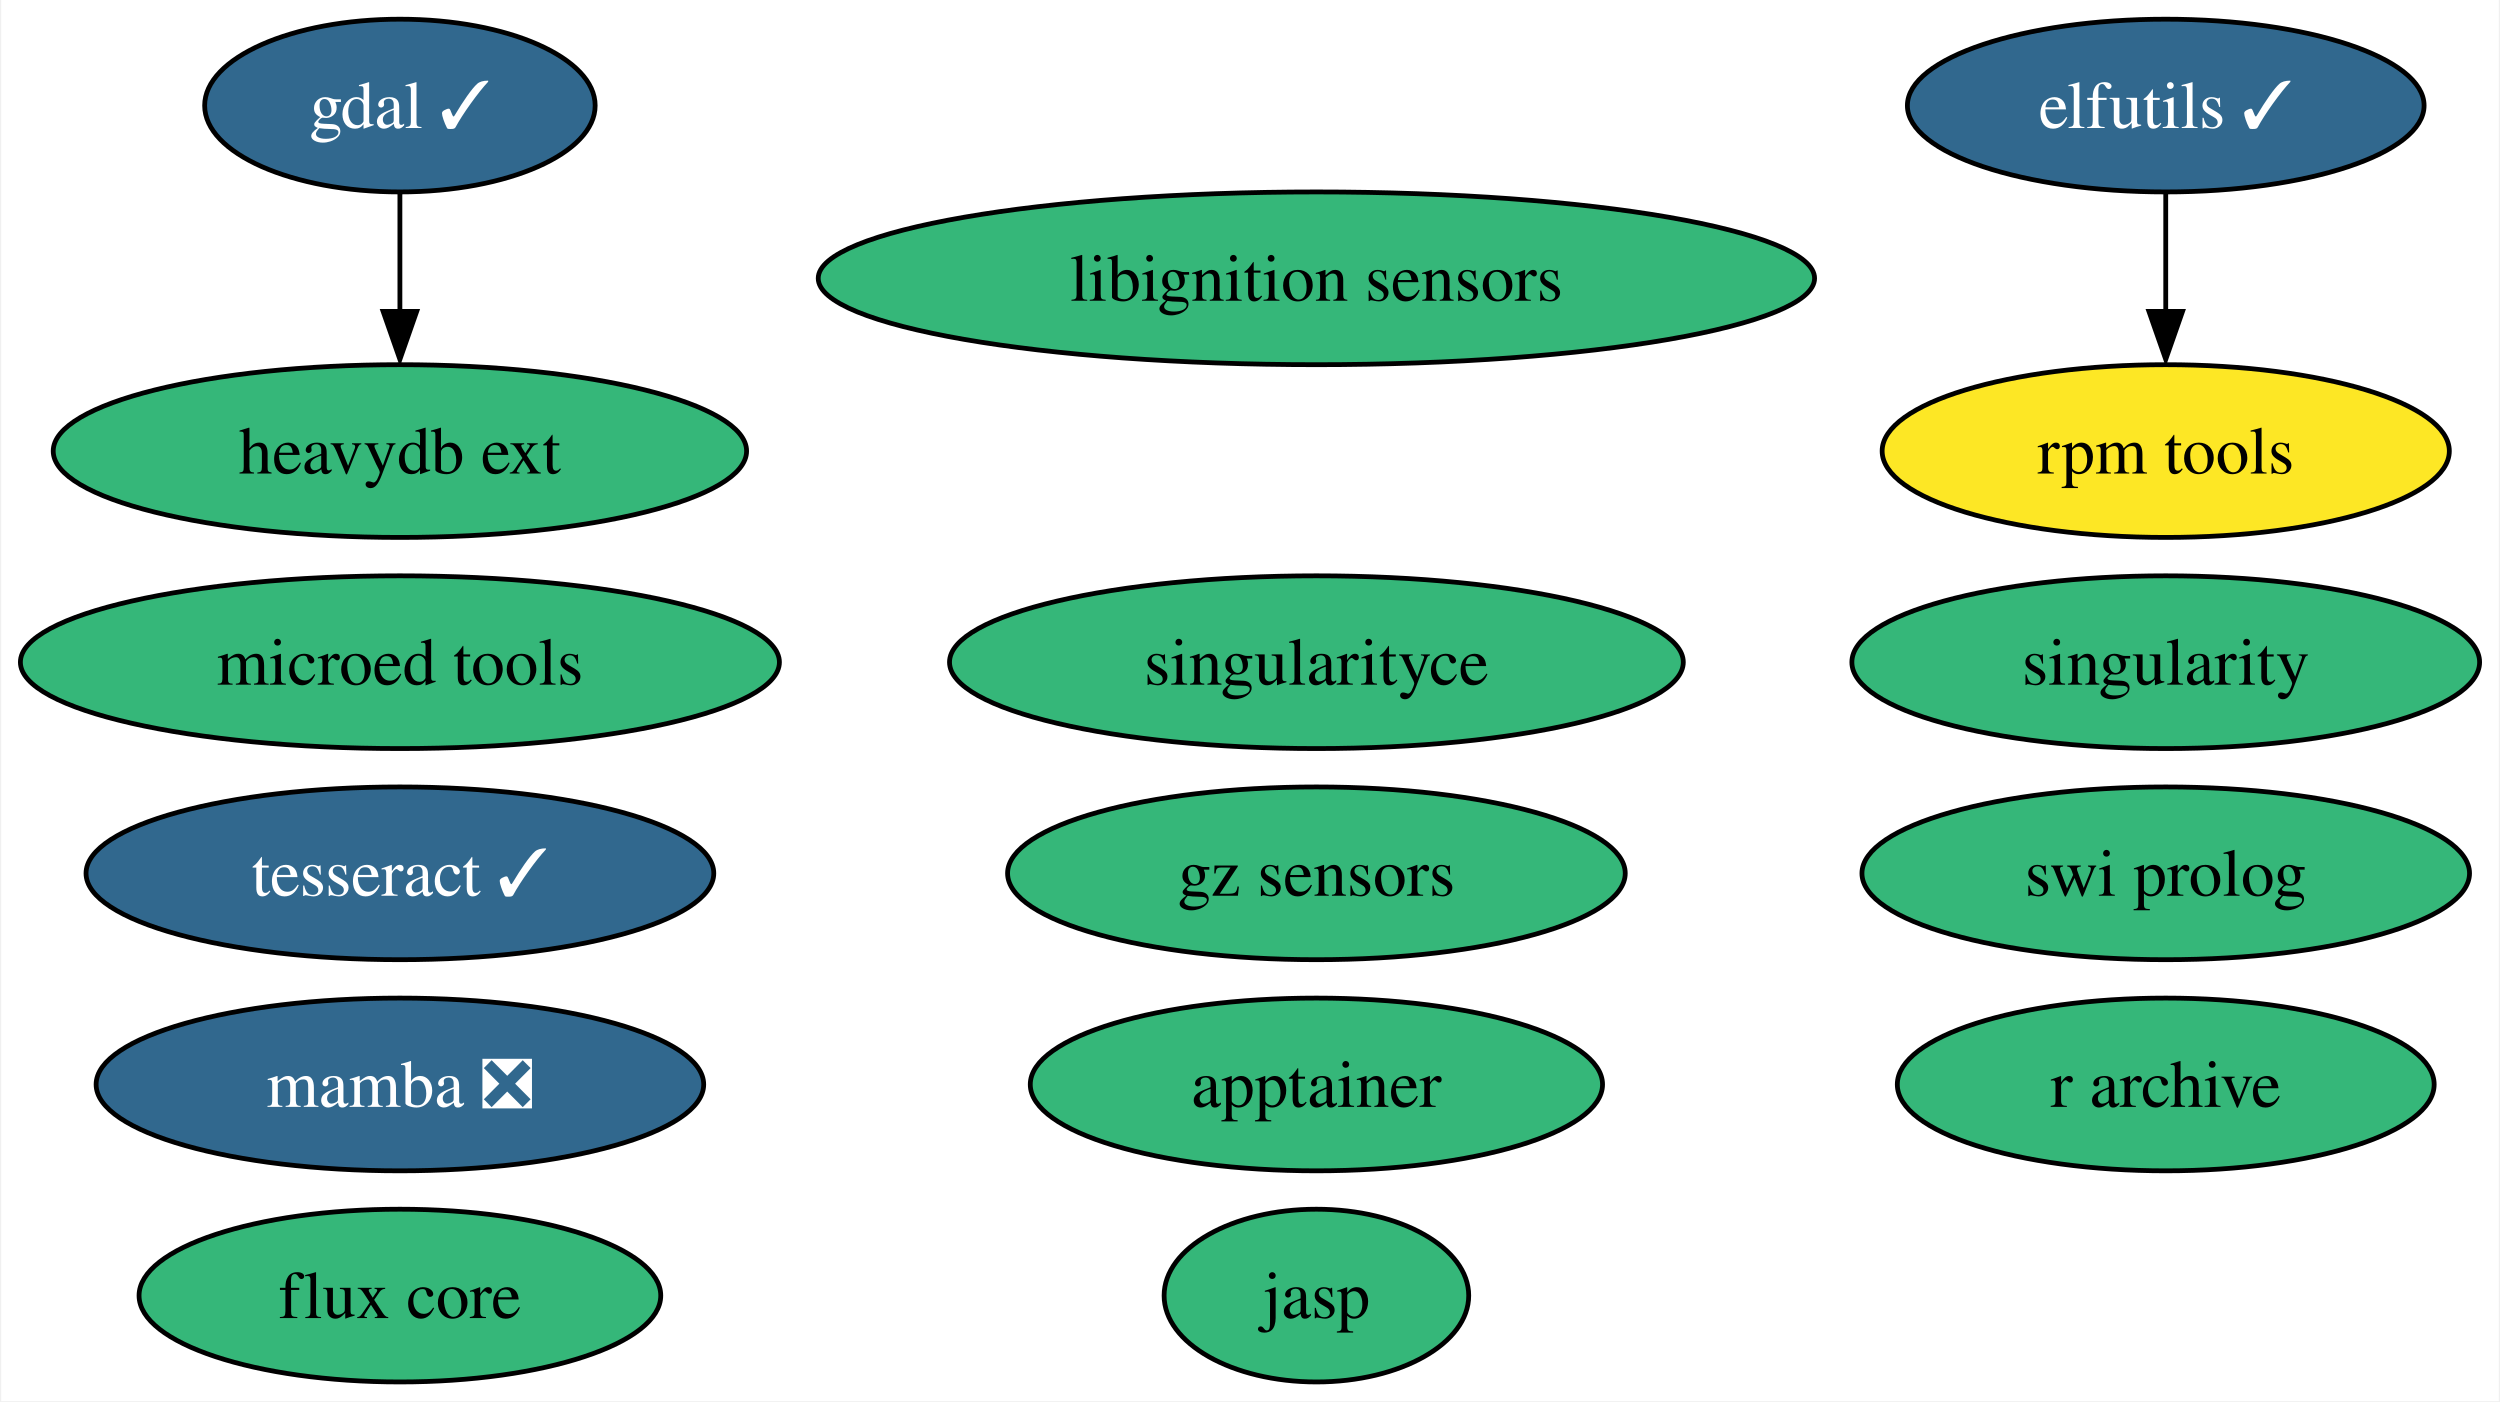
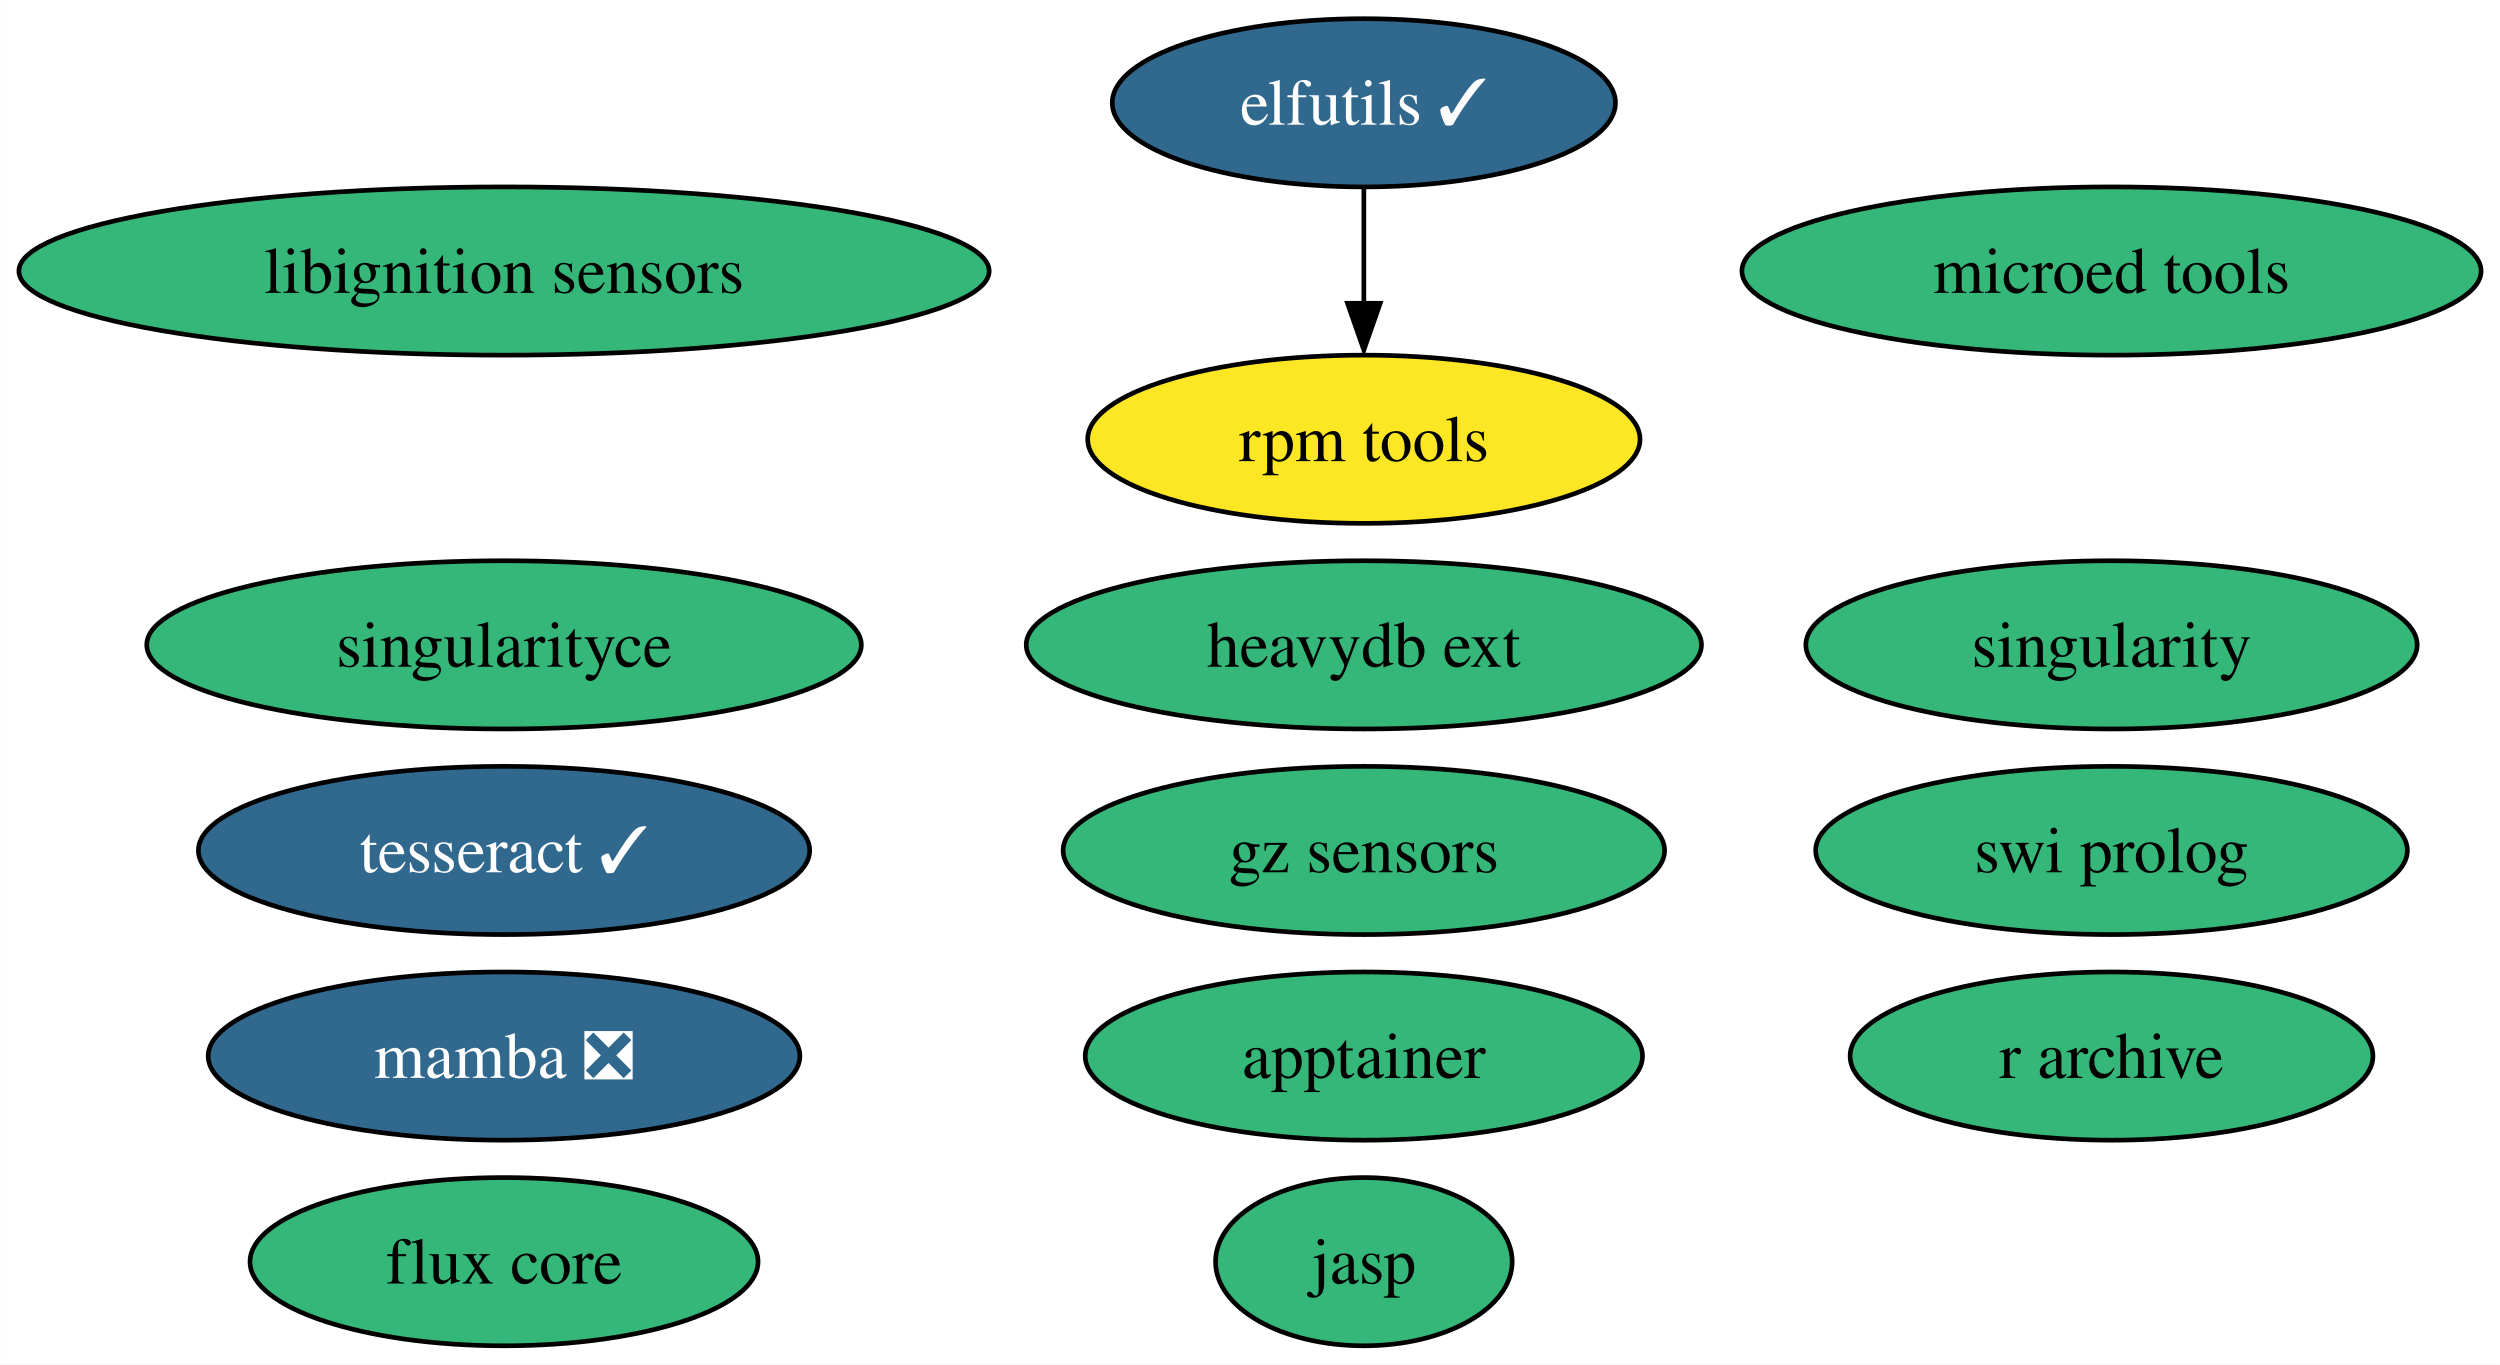
- <svg xmlns="http://www.w3.org/2000/svg" xmlns:xlink="http://www.w3.org/1999/xlink" width="521pt" height="292pt" viewBox="0.00 0.00 520.50 292.00">
+ <svg xmlns="http://www.w3.org/2000/svg" xmlns:xlink="http://www.w3.org/1999/xlink" width="535pt" height="292pt" viewBox="0.00 0.00 534.91 292.00">
  <g id="graph0" class="graph" transform="scale(1 1) rotate(0) translate(4 288)">
-     <polygon fill="white" stroke="none" points="-4,4 -4,-288 516.5,-288 516.5,4 -4,4" />
+     <polygon fill="white" stroke="none" points="-4,4 -4,-288 530.91,-288 530.91,4 -4,4" />
    <g id="node1" class="node">
      <g id="a_node1">
        <a xlink:href="https://github.com/conda-forge/elfutils-feedstock/pull/36" xlink:title="elfutils ✓">
-           <ellipse fill="#31688e" stroke="black" cx="447.09" cy="-266" rx="53.84" ry="18" />
-           <text text-anchor="middle" x="447.09" y="-261.32" font-family="Times,serif" font-size="14.00" fill="white">elfutils ✓</text>
+           <ellipse fill="#31688e" stroke="black" cx="287.82" cy="-266" rx="53.84" ry="18" />
+           <text text-anchor="middle" x="287.82" y="-261.32" font-family="Times,serif" font-size="14.00" fill="white">elfutils ✓</text>
+         </a>
+       </g>
+     </g>
+     <g id="node6" class="node">
+       <g id="a_node6">
+         <a xlink:href="https://github.com/conda-forge/rpm-tools-feedstock" xlink:title="rpm tools">
+           <ellipse fill="#fde725" stroke="black" cx="287.82" cy="-194" rx="59.1" ry="18" />
+           <text text-anchor="middle" x="287.82" y="-189.32" font-family="Times,serif" font-size="14.00">rpm tools</text>
+         </a>
+       </g>
+     </g>
+     <g id="edge1" class="edge">
+       <path fill="none" stroke="black" d="M287.82,-247.7C287.82,-240.24 287.82,-231.32 287.82,-222.97" />
+       <polygon fill="black" stroke="black" points="291.32,-223.1 287.82,-213.1 284.32,-223.1 291.32,-223.1" />
+     </g>
+     <g id="node2" class="node">
+       <g id="a_node2">
+         <a xlink:href="https://github.com/conda-forge/singularity-feedstock" xlink:title="singularity">
+           <ellipse fill="#35b779" stroke="black" cx="447.82" cy="-150" rx="65.41" ry="18" />
+           <text text-anchor="middle" x="447.82" y="-145.32" font-family="Times,serif" font-size="14.00">singularity</text>
+         </a>
+       </g>
+     </g>
+     <g id="node3" class="node">
+       <g id="a_node3">
+         <a xlink:href="https://github.com/conda-forge/swi-prolog-feedstock" xlink:title="swi prolog">
+           <ellipse fill="#35b779" stroke="black" cx="447.82" cy="-106" rx="63.31" ry="18" />
+           <text text-anchor="middle" x="447.82" y="-101.33" font-family="Times,serif" font-size="14.00">swi prolog</text>
+         </a>
+       </g>
+     </g>
+     <g id="node4" class="node">
+       <g id="a_node4">
+         <a xlink:href="https://github.com/conda-forge/tesseract-feedstock/pull/53" xlink:title="tesseract ✓">
+           <ellipse fill="#31688e" stroke="black" cx="103.82" cy="-106" rx="65.41" ry="18" />
+           <text text-anchor="middle" x="103.82" y="-101.33" font-family="Times,serif" font-size="14.00" fill="white">tesseract ✓</text>
+         </a>
+       </g>
+     </g>
+     <g id="node5" class="node">
+       <g id="a_node5">
+         <a xlink:href="https://github.com/conda-forge/mamba-feedstock/pull/190" xlink:title="mamba ❎">
+           <ellipse fill="#31688e" stroke="black" cx="103.82" cy="-62" rx="63.31" ry="18" />
+           <text text-anchor="middle" x="103.82" y="-57.33" font-family="Times,serif" font-size="14.00" fill="white">mamba ❎</text>
        </a>
      </g>
    </g>
    <g id="node7" class="node">
      <g id="a_node7">
-         <a xlink:href="https://github.com/conda-forge/rpm-tools-feedstock" xlink:title="rpm tools">
-           <ellipse fill="#fde725" stroke="black" cx="447.09" cy="-194" rx="59.1" ry="18" />
-           <text text-anchor="middle" x="447.09" y="-189.32" font-family="Times,serif" font-size="14.00">rpm tools</text>
+         <a xlink:href="https://github.com/conda-forge/libignition-sensors-feedstock" xlink:title="libignition sensors">
+           <ellipse fill="#35b779" stroke="black" cx="103.82" cy="-230" rx="103.82" ry="18" />
+           <text text-anchor="middle" x="103.82" y="-225.32" font-family="Times,serif" font-size="14.00">libignition sensors</text>
        </a>
      </g>
    </g>
-     <g id="edge1" class="edge">
-       <path fill="none" stroke="black" d="M447.09,-247.7C447.09,-240.24 447.09,-231.32 447.09,-222.97" />
-       <polygon fill="black" stroke="black" points="450.59,-223.1 447.09,-213.1 443.59,-223.1 450.59,-223.1" />
+     <g id="node8" class="node">
+       <g id="a_node8">
+         <a xlink:href="https://github.com/conda-forge/jasp-feedstock" xlink:title="jasp">
+           <ellipse fill="#35b779" stroke="black" cx="287.82" cy="-18" rx="31.74" ry="18" />
+           <text text-anchor="middle" x="287.82" y="-13.32" font-family="Times,serif" font-size="14.00">jasp</text>
+         </a>
+       </g>
    </g>
-     <g id="node2" class="node">
-       <g id="a_node2">
-         <a xlink:href="https://github.com/conda-forge/gdal-feedstock/pull/809" xlink:title="gdal ✓">
-           <ellipse fill="#31688e" stroke="black" cx="79.09" cy="-266" rx="40.69" ry="18" />
-           <text text-anchor="middle" x="79.09" y="-261.32" font-family="Times,serif" font-size="14.00" fill="white">gdal ✓</text>
+     <g id="node9" class="node">
+       <g id="a_node9">
+         <a xlink:href="https://github.com/conda-forge/singularityce-feedstock" xlink:title="singularityce">
+           <ellipse fill="#35b779" stroke="black" cx="103.82" cy="-150" rx="76.46" ry="18" />
+           <text text-anchor="middle" x="103.82" y="-145.32" font-family="Times,serif" font-size="14.00">singularityce</text>
+         </a>
+       </g>
+     </g>
+     <g id="node10" class="node">
+       <g id="a_node10">
+         <a xlink:href="https://github.com/conda-forge/microed-tools-feedstock" xlink:title="microed tools">
+           <ellipse fill="#35b779" stroke="black" cx="447.82" cy="-230" rx="79.09" ry="18" />
+           <text text-anchor="middle" x="447.82" y="-225.32" font-family="Times,serif" font-size="14.00">microed tools</text>
+         </a>
+       </g>
+     </g>
+     <g id="node11" class="node">
+       <g id="a_node11">
+         <a xlink:href="https://github.com/conda-forge/heavydb-ext-feedstock" xlink:title="heavydb ext">
+           <ellipse fill="#35b779" stroke="black" cx="287.82" cy="-150" rx="72.25" ry="18" />
+           <text text-anchor="middle" x="287.82" y="-145.32" font-family="Times,serif" font-size="14.00">heavydb ext</text>
        </a>
      </g>
    </g>
    <g id="node12" class="node">
      <g id="a_node12">
-         <a xlink:href="https://github.com/conda-forge/heavydb-ext-feedstock" xlink:title="heavydb ext">
-           <ellipse fill="#35b779" stroke="black" cx="79.09" cy="-194" rx="72.25" ry="18" />
-           <text text-anchor="middle" x="79.09" y="-189.32" font-family="Times,serif" font-size="14.00">heavydb ext</text>
-         </a>
-       </g>
-     </g>
-     <g id="edge2" class="edge">
-       <path fill="none" stroke="black" d="M79.09,-247.7C79.09,-240.24 79.09,-231.32 79.09,-222.97" />
-       <polygon fill="black" stroke="black" points="82.59,-223.1 79.09,-213.1 75.59,-223.1 82.59,-223.1" />
-     </g>
-     <g id="node3" class="node">
-       <g id="a_node3">
-         <a xlink:href="https://github.com/conda-forge/singularity-feedstock" xlink:title="singularity">
-           <ellipse fill="#35b779" stroke="black" cx="447.09" cy="-150" rx="65.41" ry="18" />
-           <text text-anchor="middle" x="447.09" y="-145.32" font-family="Times,serif" font-size="14.00">singularity</text>
-         </a>
-       </g>
-     </g>
-     <g id="node4" class="node">
-       <g id="a_node4">
-         <a xlink:href="https://github.com/conda-forge/swi-prolog-feedstock" xlink:title="swi prolog">
-           <ellipse fill="#35b779" stroke="black" cx="447.09" cy="-106" rx="63.31" ry="18" />
-           <text text-anchor="middle" x="447.09" y="-101.33" font-family="Times,serif" font-size="14.00">swi prolog</text>
-         </a>
-       </g>
-     </g>
-     <g id="node5" class="node">
-       <g id="a_node5">
-         <a xlink:href="https://github.com/conda-forge/tesseract-feedstock/pull/53" xlink:title="tesseract ✓">
-           <ellipse fill="#31688e" stroke="black" cx="79.09" cy="-106" rx="65.41" ry="18" />
-           <text text-anchor="middle" x="79.09" y="-101.33" font-family="Times,serif" font-size="14.00" fill="white">tesseract ✓</text>
-         </a>
-       </g>
-     </g>
-     <g id="node6" class="node">
-       <g id="a_node6">
-         <a xlink:href="https://github.com/conda-forge/mamba-feedstock/pull/190" xlink:title="mamba ❎">
-           <ellipse fill="#31688e" stroke="black" cx="79.09" cy="-62" rx="63.31" ry="18" />
-           <text text-anchor="middle" x="79.09" y="-57.33" font-family="Times,serif" font-size="14.00" fill="white">mamba ❎</text>
-         </a>
-       </g>
-     </g>
-     <g id="node8" class="node">
-       <g id="a_node8">
-         <a xlink:href="https://github.com/conda-forge/libignition-sensors-feedstock" xlink:title="libignition sensors">
-           <ellipse fill="#35b779" stroke="black" cx="270.09" cy="-230" rx="103.82" ry="18" />
-           <text text-anchor="middle" x="270.09" y="-225.32" font-family="Times,serif" font-size="14.00">libignition sensors</text>
-         </a>
-       </g>
-     </g>
-     <g id="node9" class="node">
-       <g id="a_node9">
-         <a xlink:href="https://github.com/conda-forge/jasp-feedstock" xlink:title="jasp">
-           <ellipse fill="#35b779" stroke="black" cx="270.09" cy="-18" rx="31.74" ry="18" />
-           <text text-anchor="middle" x="270.09" y="-13.32" font-family="Times,serif" font-size="14.00">jasp</text>
-         </a>
-       </g>
-     </g>
-     <g id="node10" class="node">
-       <g id="a_node10">
-         <a xlink:href="https://github.com/conda-forge/singularityce-feedstock" xlink:title="singularityce">
-           <ellipse fill="#35b779" stroke="black" cx="270.09" cy="-150" rx="76.46" ry="18" />
-           <text text-anchor="middle" x="270.09" y="-145.32" font-family="Times,serif" font-size="14.00">singularityce</text>
-         </a>
-       </g>
-     </g>
-     <g id="node11" class="node">
-       <g id="a_node11">
-         <a xlink:href="https://github.com/conda-forge/microed-tools-feedstock" xlink:title="microed tools">
-           <ellipse fill="#35b779" stroke="black" cx="79.09" cy="-150" rx="79.09" ry="18" />
-           <text text-anchor="middle" x="79.09" y="-145.32" font-family="Times,serif" font-size="14.00">microed tools</text>
+         <a xlink:href="https://github.com/conda-forge/gz-sensors-feedstock" xlink:title="gz sensors">
+           <ellipse fill="#35b779" stroke="black" cx="287.82" cy="-106" rx="64.36" ry="18" />
+           <text text-anchor="middle" x="287.82" y="-101.33" font-family="Times,serif" font-size="14.00">gz sensors</text>
        </a>
      </g>
    </g>
    <g id="node13" class="node">
      <g id="a_node13">
-         <a xlink:href="https://github.com/conda-forge/gz-sensors-feedstock" xlink:title="gz sensors">
-           <ellipse fill="#35b779" stroke="black" cx="270.09" cy="-106" rx="64.36" ry="18" />
-           <text text-anchor="middle" x="270.09" y="-101.33" font-family="Times,serif" font-size="14.00">gz sensors</text>
+         <a xlink:href="https://github.com/conda-forge/apptainer-feedstock" xlink:title="apptainer">
+           <ellipse fill="#35b779" stroke="black" cx="287.82" cy="-62" rx="59.63" ry="18" />
+           <text text-anchor="middle" x="287.82" y="-57.33" font-family="Times,serif" font-size="14.00">apptainer</text>
        </a>
      </g>
    </g>
    <g id="node14" class="node">
      <g id="a_node14">
-         <a xlink:href="https://github.com/conda-forge/apptainer-feedstock" xlink:title="apptainer">
-           <ellipse fill="#35b779" stroke="black" cx="270.09" cy="-62" rx="59.63" ry="18" />
-           <text text-anchor="middle" x="270.09" y="-57.33" font-family="Times,serif" font-size="14.00">apptainer</text>
+         <a xlink:href="https://github.com/conda-forge/flux-core-feedstock" xlink:title="flux core">
+           <ellipse fill="#35b779" stroke="black" cx="103.82" cy="-18" rx="54.36" ry="18" />
+           <text text-anchor="middle" x="103.82" y="-13.32" font-family="Times,serif" font-size="14.00">flux core</text>
        </a>
      </g>
    </g>
    <g id="node15" class="node">
      <g id="a_node15">
-         <a xlink:href="https://github.com/conda-forge/flux-core-feedstock" xlink:title="flux core">
-           <ellipse fill="#35b779" stroke="black" cx="79.09" cy="-18" rx="54.36" ry="18" />
-           <text text-anchor="middle" x="79.09" y="-13.32" font-family="Times,serif" font-size="14.00">flux core</text>
-         </a>
-       </g>
-     </g>
-     <g id="node16" class="node">
-       <g id="a_node16">
        <a xlink:href="https://github.com/conda-forge/r-archive-feedstock" xlink:title="r archive">
-           <ellipse fill="#35b779" stroke="black" cx="447.09" cy="-62" rx="55.94" ry="18" />
-           <text text-anchor="middle" x="447.09" y="-57.33" font-family="Times,serif" font-size="14.00">r archive</text>
+           <ellipse fill="#35b779" stroke="black" cx="447.82" cy="-62" rx="55.94" ry="18" />
+           <text text-anchor="middle" x="447.82" y="-57.33" font-family="Times,serif" font-size="14.00">r archive</text>
        </a>
      </g>
    </g>
  </g>
</svg>
